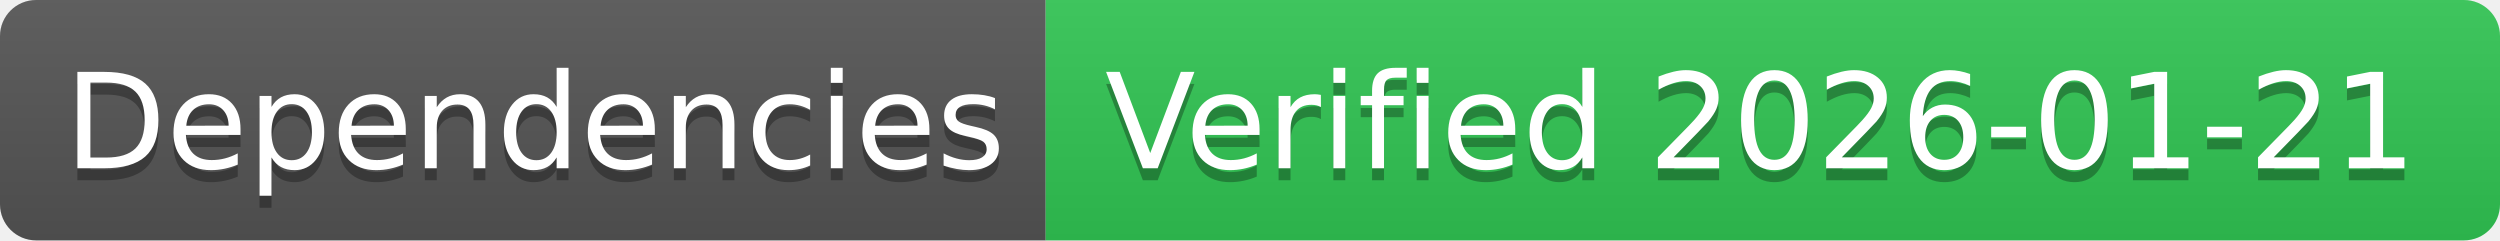
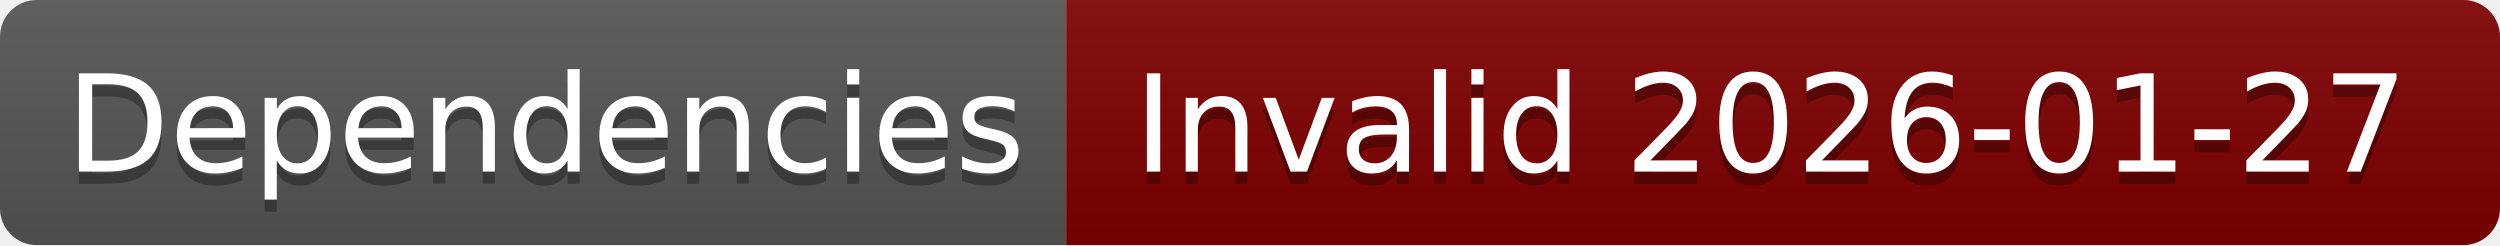
- <svg xmlns="http://www.w3.org/2000/svg" width="208" height="20" role="img" aria-label="Dependencies: Verified 2026-01-21">
+ <svg xmlns="http://www.w3.org/2000/svg" width="204" height="20" role="img" aria-label="Dependencies: Invalid 2026-01-27">
  <linearGradient id="s" x2="0" y2="100%">
    <stop offset="0" stop-color="#bbb" stop-opacity=".1" />
    <stop offset="1" stop-opacity=".1" />
  </linearGradient>
  <clipPath id="r">
-     <rect width="208" height="20" rx="3" fill="#fff" />
+     <rect width="204" height="20" rx="3" fill="#fff" />
  </clipPath>
  <g clip-path="url(#r)">
    <rect width="87" height="20" fill="#555" />
-     <rect x="87" width="121" height="20" fill="#31c653" />
-     <rect width="208" height="20" fill="url(#s)" />
+     <rect x="87" width="117" height="20" fill="#800000" />
+     <rect width="204" height="20" fill="url(#s)" />
  </g>
  <g fill="#fff" text-anchor="middle" font-family="Verdana,Geneva,DejaVu Sans,sans-serif" text-rendering="geometricPrecision" font-size="110">
    <text aria-hidden="true" x="445" y="150" fill="#010101" fill-opacity=".3" transform="scale(.1)" textLength="770">Dependencies</text>
    <text x="445" y="140" transform="scale(.1)" fill="#fff" textLength="770">Dependencies</text>
-     <text aria-hidden="true" x="1465" y="150" fill="#010101" fill-opacity=".3" transform="scale(.1)" textLength="1110">Verified 2026-01-21</text>
-     <text x="1465" y="140" transform="scale(.1)" fill="#fff" textLength="1110">Verified 2026-01-21</text>
+     <text aria-hidden="true" x="1445" y="150" fill="#010101" fill-opacity=".3" transform="scale(.1)" textLength="1070">Invalid 2026-01-27</text>
+     <text x="1445" y="140" transform="scale(.1)" fill="#fff" textLength="1070">Invalid 2026-01-27</text>
  </g>
</svg>
